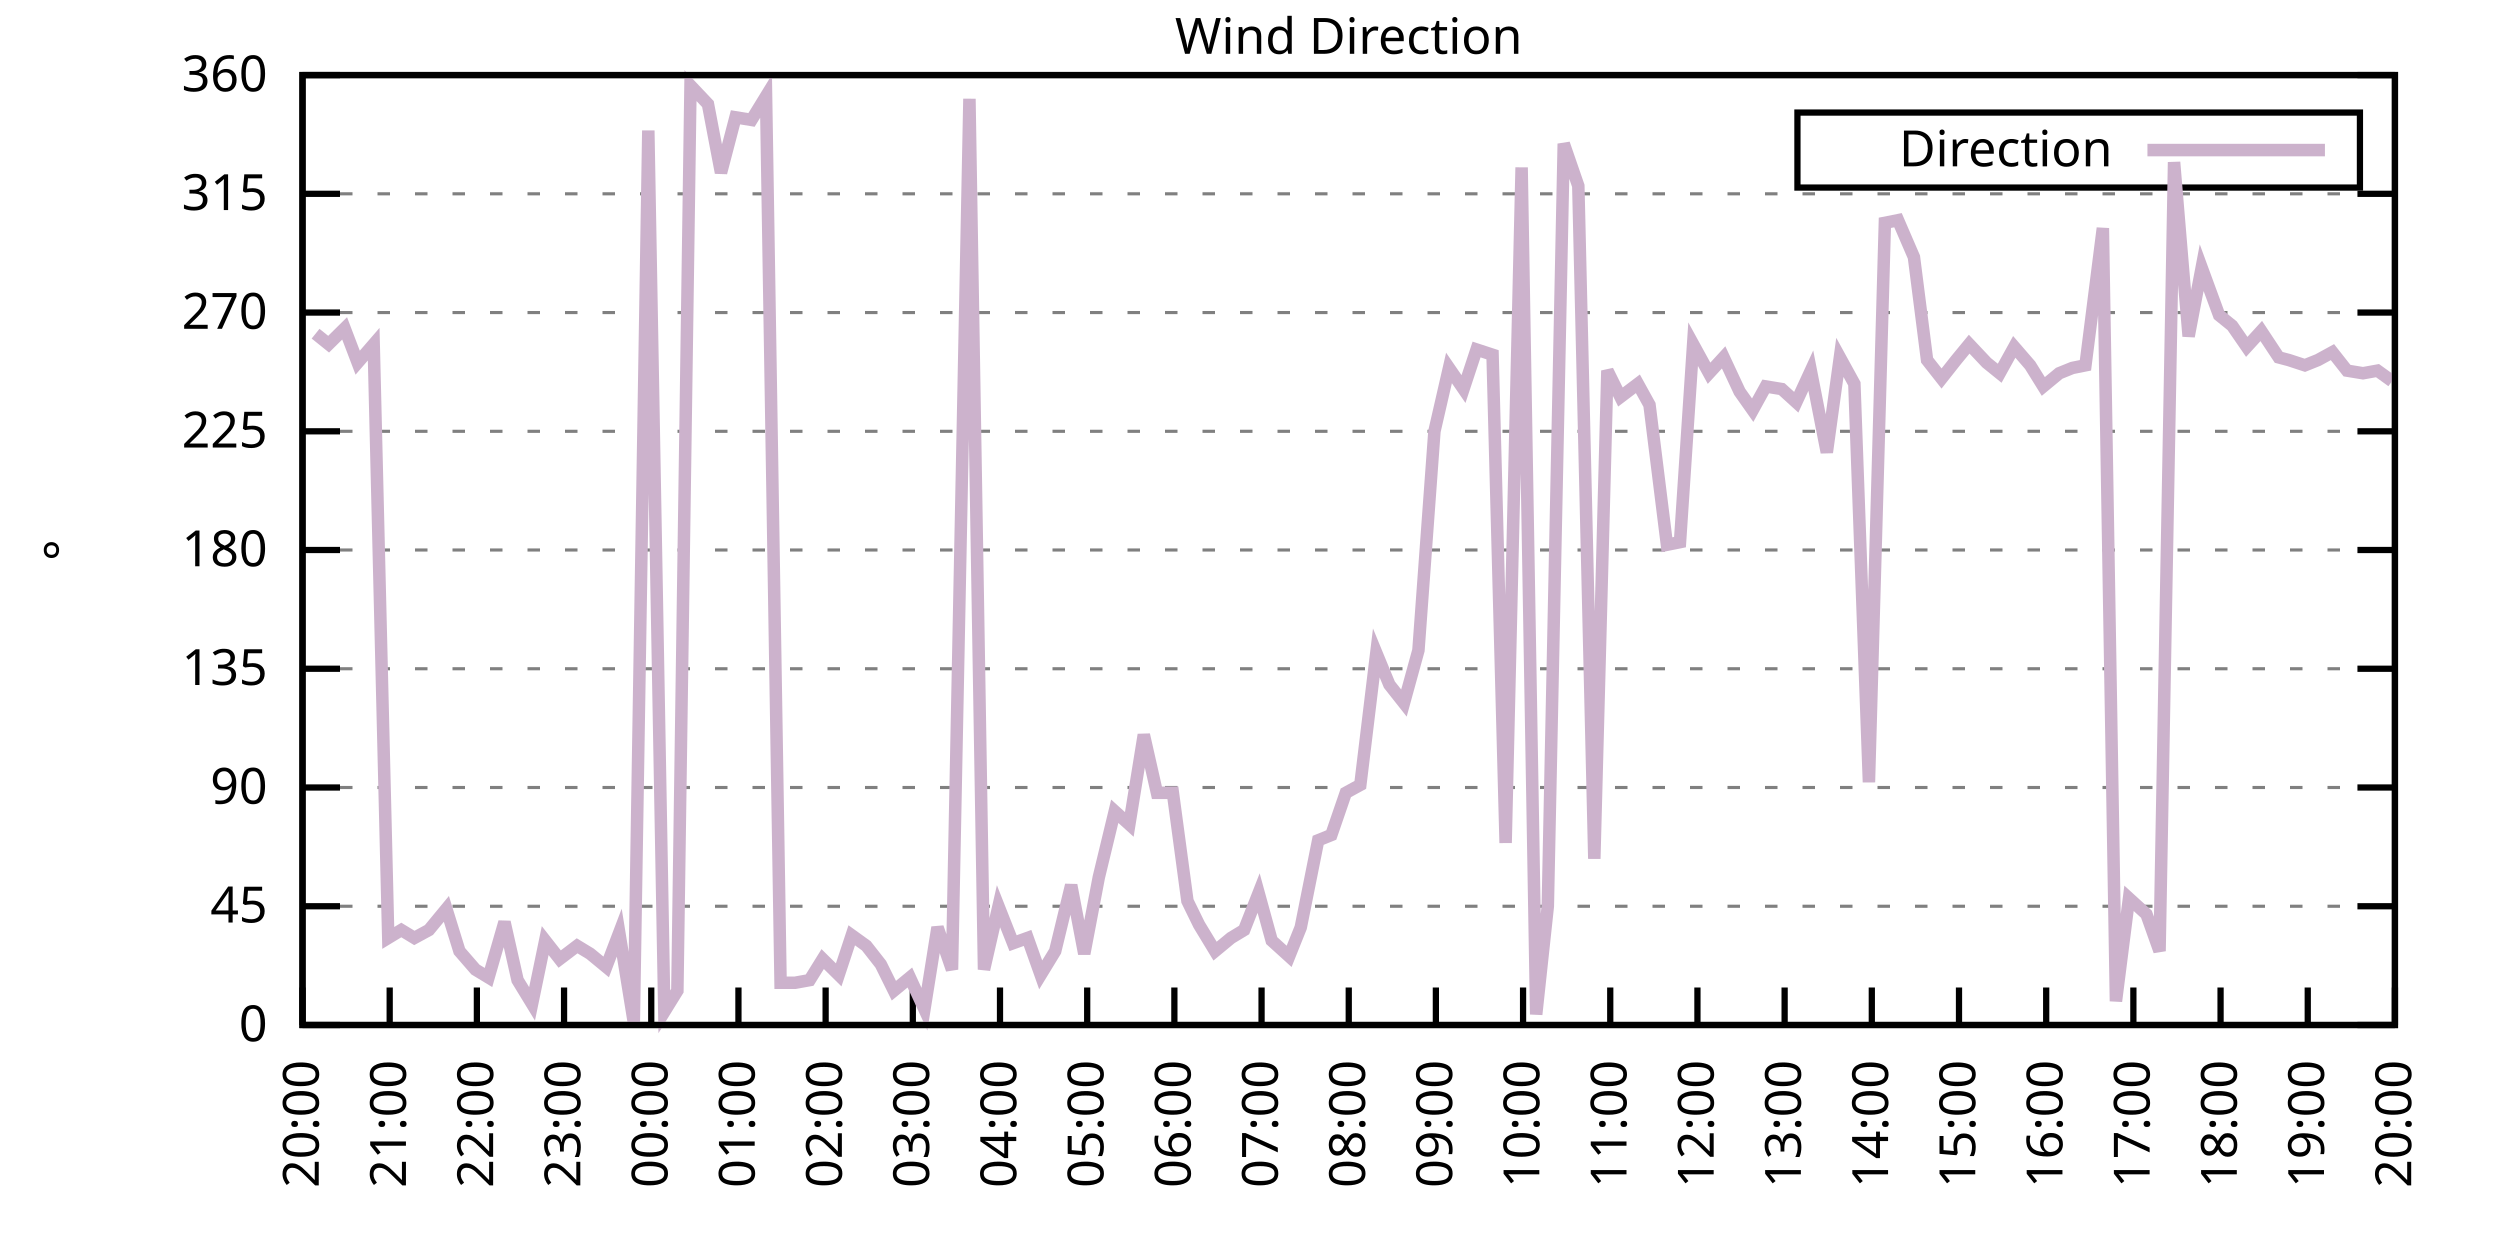
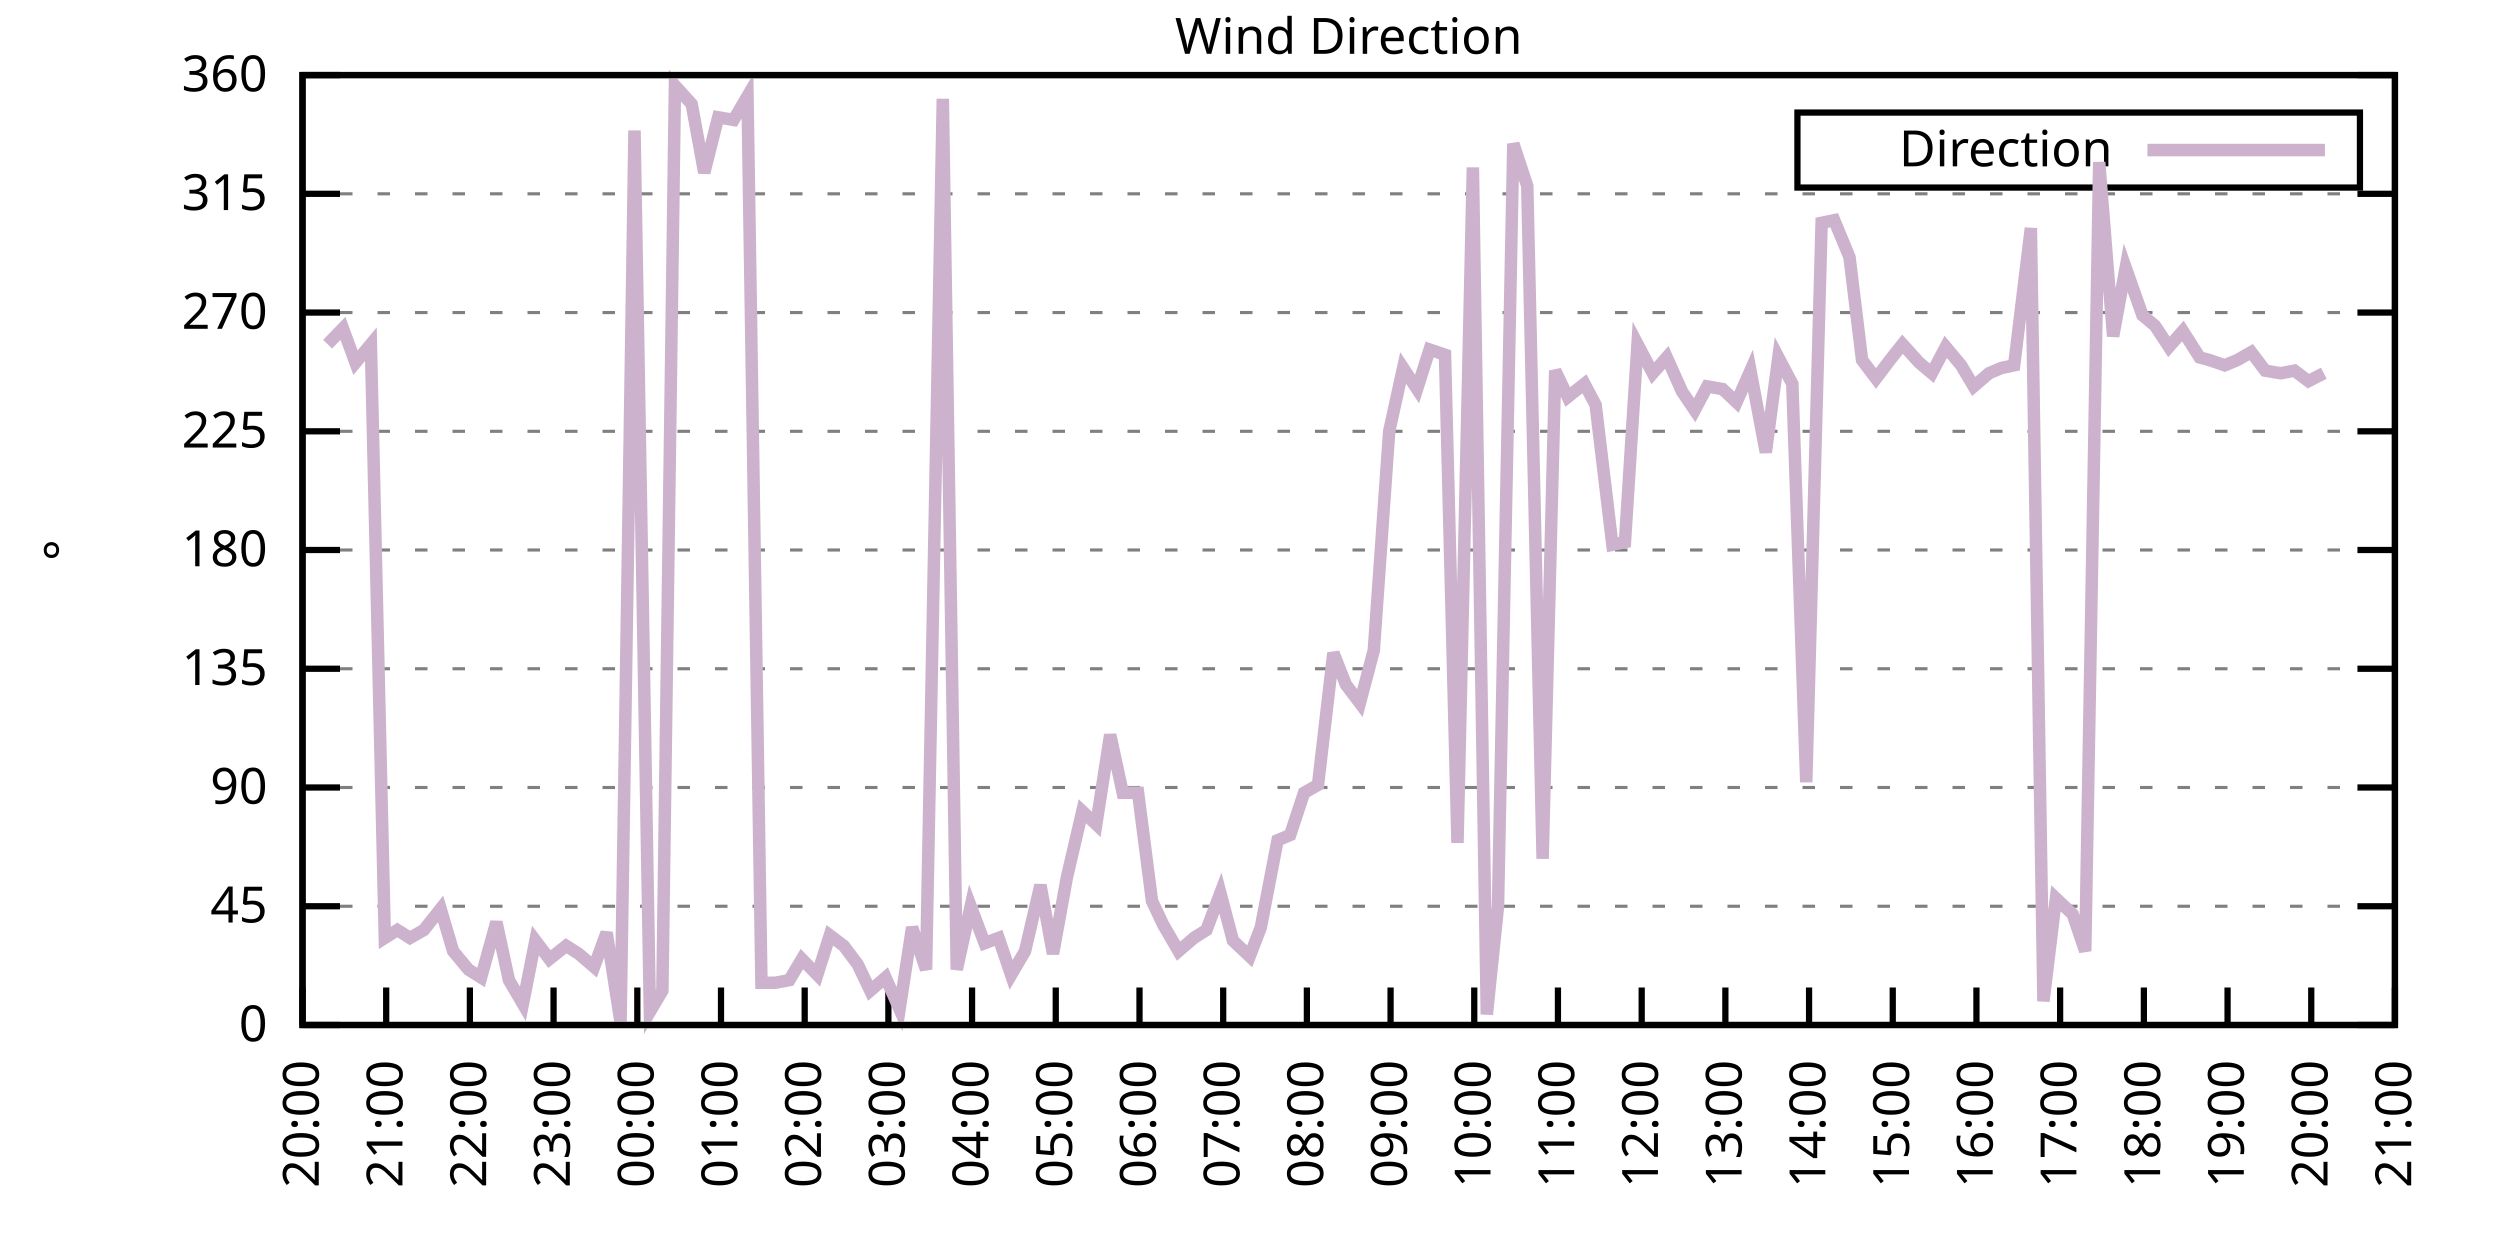
<svg xmlns="http://www.w3.org/2000/svg" xmlns:xlink="http://www.w3.org/1999/xlink" width="400" height="200" viewBox="0 0 400 200">
  <g id="gnuplot_canvas">
    <rect x="0" y="0" width="400" height="200" fill="none" />
    <defs>
      <circle id="gpDot" r="0.5" stroke-width="0.5" stroke="currentColor" />
      <path id="gpPt0" stroke-width="0.333" stroke="currentColor" d="M-1,0 h2 M0,-1 v2" />
      <path id="gpPt1" stroke-width="0.333" stroke="currentColor" d="M-1,-1 L1,1 M1,-1 L-1,1" />
      <path id="gpPt2" stroke-width="0.333" stroke="currentColor" d="M-1,0 L1,0 M0,-1 L0,1 M-1,-1 L1,1 M-1,1 L1,-1" />
      <rect id="gpPt3" stroke-width="0.333" stroke="currentColor" x="-1" y="-1" width="2" height="2" />
      <rect id="gpPt4" stroke-width="0.333" stroke="currentColor" fill="currentColor" x="-1" y="-1" width="2" height="2" />
      <circle id="gpPt5" stroke-width="0.333" stroke="currentColor" cx="0" cy="0" r="1" />
      <use xlink:href="#gpPt5" id="gpPt6" fill="currentColor" stroke="none" />
      <path id="gpPt7" stroke-width="0.333" stroke="currentColor" d="M0,-1.33 L-1.33,0.67 L1.33,0.67 z" />
      <use xlink:href="#gpPt7" id="gpPt8" fill="currentColor" stroke="none" />
      <use xlink:href="#gpPt7" id="gpPt9" stroke="currentColor" transform="rotate(180)" />
      <use xlink:href="#gpPt9" id="gpPt10" fill="currentColor" stroke="none" />
      <use xlink:href="#gpPt3" id="gpPt11" stroke="currentColor" transform="rotate(45)" />
      <use xlink:href="#gpPt11" id="gpPt12" fill="currentColor" stroke="none" />
      <path id="gpPt13" stroke-width="0.333" stroke="currentColor" d="M0,1.330 L1.265,0.411 L0.782,-1.067 L-0.782,-1.076 L-1.265,0.411 z" />
      <use xlink:href="#gpPt13" id="gpPt14" fill="currentColor" stroke="none" />
      <filter id="textbox" filterUnits="objectBoundingBox" x="0" y="0" height="1" width="1">
        <feFlood flood-color="white" flood-opacity="1" result="bgnd" />
        <feComposite in="SourceGraphic" in2="bgnd" operator="atop" />
      </filter>
      <filter id="greybox" filterUnits="objectBoundingBox" x="0" y="0" height="1" width="1">
        <feFlood flood-color="lightgrey" flood-opacity="1" result="grey" />
        <feComposite in="SourceGraphic" in2="grey" operator="atop" />
      </filter>
    </defs>
    <g fill="none" color="white" stroke="currentColor" stroke-width="1.00" stroke-linecap="butt" stroke-linejoin="miter">
</g>
    <g fill="none" color="black" stroke="currentColor" stroke-width="1.00" stroke-linecap="butt" stroke-linejoin="miter">
      <g stroke="none" shape-rendering="crispEdges">
        <polygon fill="rgb(255, 255, 255)" points="48.40,164.00 383.18,164.00 383.18,12.02 48.40,12.02 " />
      </g>
    </g>
    <g fill="none" color="black" stroke="currentColor" stroke-width="1.00" stroke-linecap="butt" stroke-linejoin="miter">
</g>
    <g fill="none" color="black" stroke="black" stroke-width="0.50" stroke-linecap="butt" stroke-linejoin="miter">
</g>
    <g fill="none" color="gray" stroke="currentColor" stroke-width="0.50" stroke-linecap="butt" stroke-linejoin="miter">
      <path stroke="gray" stroke-dasharray="2,4" class="gridline" d="M48.40,164.00 L383.19,164.00  " />
    </g>
    <g fill="none" color="gray" stroke="gray" stroke-width="1.00" stroke-linecap="butt" stroke-linejoin="miter">
</g>
    <g fill="none" color="black" stroke="currentColor" stroke-width="1.00" stroke-linecap="butt" stroke-linejoin="miter">
      <path stroke="black" d="M48.40,164.00 L54.40,164.00 M383.19,164.00 L377.19,164.00  " />
      <g transform="translate(42.80,166.60)" stroke="none" fill="black" font-family="Sans" font-size="8.00" text-anchor="end">
        <text>
          <tspan font-family="Sans"> 0</tspan>
        </text>
      </g>
    </g>
    <g fill="none" color="black" stroke="currentColor" stroke-width="1.00" stroke-linecap="butt" stroke-linejoin="miter">
</g>
    <g fill="none" color="black" stroke="black" stroke-width="0.50" stroke-linecap="butt" stroke-linejoin="miter">
</g>
    <g fill="none" color="gray" stroke="currentColor" stroke-width="0.50" stroke-linecap="butt" stroke-linejoin="miter">
      <path stroke="gray" stroke-dasharray="2,4" class="gridline" d="M48.40,145.00 L383.19,145.00  " />
    </g>
    <g fill="none" color="gray" stroke="gray" stroke-width="1.00" stroke-linecap="butt" stroke-linejoin="miter">
</g>
    <g fill="none" color="black" stroke="currentColor" stroke-width="1.00" stroke-linecap="butt" stroke-linejoin="miter">
      <path stroke="black" d="M48.40,145.00 L54.40,145.00 M383.19,145.00 L377.19,145.00  " />
      <g transform="translate(42.80,147.60)" stroke="none" fill="black" font-family="Sans" font-size="8.00" text-anchor="end">
        <text>
          <tspan font-family="Sans"> 45</tspan>
        </text>
      </g>
    </g>
    <g fill="none" color="black" stroke="currentColor" stroke-width="1.00" stroke-linecap="butt" stroke-linejoin="miter">
</g>
    <g fill="none" color="black" stroke="black" stroke-width="0.50" stroke-linecap="butt" stroke-linejoin="miter">
</g>
    <g fill="none" color="gray" stroke="currentColor" stroke-width="0.50" stroke-linecap="butt" stroke-linejoin="miter">
      <path stroke="gray" stroke-dasharray="2,4" class="gridline" d="M48.40,126.00 L383.19,126.00  " />
    </g>
    <g fill="none" color="gray" stroke="gray" stroke-width="1.00" stroke-linecap="butt" stroke-linejoin="miter">
</g>
    <g fill="none" color="black" stroke="currentColor" stroke-width="1.00" stroke-linecap="butt" stroke-linejoin="miter">
      <path stroke="black" d="M48.40,126.00 L54.40,126.00 M383.19,126.00 L377.19,126.00  " />
      <g transform="translate(42.80,128.60)" stroke="none" fill="black" font-family="Sans" font-size="8.00" text-anchor="end">
        <text>
          <tspan font-family="Sans"> 90</tspan>
        </text>
      </g>
    </g>
    <g fill="none" color="black" stroke="currentColor" stroke-width="1.00" stroke-linecap="butt" stroke-linejoin="miter">
</g>
    <g fill="none" color="black" stroke="black" stroke-width="0.50" stroke-linecap="butt" stroke-linejoin="miter">
</g>
    <g fill="none" color="gray" stroke="currentColor" stroke-width="0.50" stroke-linecap="butt" stroke-linejoin="miter">
      <path stroke="gray" stroke-dasharray="2,4" class="gridline" d="M48.40,107.00 L383.19,107.00  " />
    </g>
    <g fill="none" color="gray" stroke="gray" stroke-width="1.00" stroke-linecap="butt" stroke-linejoin="miter">
</g>
    <g fill="none" color="black" stroke="currentColor" stroke-width="1.00" stroke-linecap="butt" stroke-linejoin="miter">
      <path stroke="black" d="M48.40,107.00 L54.40,107.00 M383.19,107.00 L377.19,107.00  " />
      <g transform="translate(42.80,109.60)" stroke="none" fill="black" font-family="Sans" font-size="8.00" text-anchor="end">
        <text>
          <tspan font-family="Sans"> 135</tspan>
        </text>
      </g>
    </g>
    <g fill="none" color="black" stroke="currentColor" stroke-width="1.00" stroke-linecap="butt" stroke-linejoin="miter">
</g>
    <g fill="none" color="black" stroke="black" stroke-width="0.50" stroke-linecap="butt" stroke-linejoin="miter">
</g>
    <g fill="none" color="gray" stroke="currentColor" stroke-width="0.50" stroke-linecap="butt" stroke-linejoin="miter">
      <path stroke="gray" stroke-dasharray="2,4" class="gridline" d="M48.40,88.00 L383.19,88.00  " />
    </g>
    <g fill="none" color="gray" stroke="gray" stroke-width="1.00" stroke-linecap="butt" stroke-linejoin="miter">
</g>
    <g fill="none" color="black" stroke="currentColor" stroke-width="1.00" stroke-linecap="butt" stroke-linejoin="miter">
      <path stroke="black" d="M48.40,88.00 L54.40,88.00 M383.19,88.00 L377.19,88.00  " />
      <g transform="translate(42.80,90.60)" stroke="none" fill="black" font-family="Sans" font-size="8.00" text-anchor="end">
        <text>
          <tspan font-family="Sans"> 180</tspan>
        </text>
      </g>
    </g>
    <g fill="none" color="black" stroke="currentColor" stroke-width="1.00" stroke-linecap="butt" stroke-linejoin="miter">
</g>
    <g fill="none" color="black" stroke="black" stroke-width="0.50" stroke-linecap="butt" stroke-linejoin="miter">
</g>
    <g fill="none" color="gray" stroke="currentColor" stroke-width="0.50" stroke-linecap="butt" stroke-linejoin="miter">
      <path stroke="gray" stroke-dasharray="2,4" class="gridline" d="M48.40,69.01 L383.19,69.01  " />
    </g>
    <g fill="none" color="gray" stroke="gray" stroke-width="1.00" stroke-linecap="butt" stroke-linejoin="miter">
</g>
    <g fill="none" color="black" stroke="currentColor" stroke-width="1.00" stroke-linecap="butt" stroke-linejoin="miter">
      <path stroke="black" d="M48.40,69.01 L54.40,69.01 M383.19,69.01 L377.19,69.01  " />
      <g transform="translate(42.80,71.61)" stroke="none" fill="black" font-family="Sans" font-size="8.00" text-anchor="end">
        <text>
          <tspan font-family="Sans"> 225</tspan>
        </text>
      </g>
    </g>
    <g fill="none" color="black" stroke="currentColor" stroke-width="1.00" stroke-linecap="butt" stroke-linejoin="miter">
</g>
    <g fill="none" color="black" stroke="black" stroke-width="0.50" stroke-linecap="butt" stroke-linejoin="miter">
</g>
    <g fill="none" color="gray" stroke="currentColor" stroke-width="0.50" stroke-linecap="butt" stroke-linejoin="miter">
      <path stroke="gray" stroke-dasharray="2,4" class="gridline" d="M48.40,50.01 L383.19,50.01  " />
    </g>
    <g fill="none" color="gray" stroke="gray" stroke-width="1.00" stroke-linecap="butt" stroke-linejoin="miter">
</g>
    <g fill="none" color="black" stroke="currentColor" stroke-width="1.00" stroke-linecap="butt" stroke-linejoin="miter">
      <path stroke="black" d="M48.40,50.01 L54.40,50.01 M383.19,50.01 L377.19,50.01  " />
      <g transform="translate(42.80,52.61)" stroke="none" fill="black" font-family="Sans" font-size="8.00" text-anchor="end">
        <text>
          <tspan font-family="Sans"> 270</tspan>
        </text>
      </g>
    </g>
    <g fill="none" color="black" stroke="currentColor" stroke-width="1.00" stroke-linecap="butt" stroke-linejoin="miter">
</g>
    <g fill="none" color="black" stroke="black" stroke-width="0.50" stroke-linecap="butt" stroke-linejoin="miter">
</g>
    <g fill="none" color="gray" stroke="currentColor" stroke-width="0.50" stroke-linecap="butt" stroke-linejoin="miter">
      <path stroke="gray" stroke-dasharray="2,4" class="gridline" d="M48.40,31.01 L383.19,31.01  " />
    </g>
    <g fill="none" color="gray" stroke="gray" stroke-width="1.00" stroke-linecap="butt" stroke-linejoin="miter">
</g>
    <g fill="none" color="black" stroke="currentColor" stroke-width="1.00" stroke-linecap="butt" stroke-linejoin="miter">
      <path stroke="black" d="M48.40,31.01 L54.40,31.01 M383.19,31.01 L377.19,31.01  " />
      <g transform="translate(42.80,33.61)" stroke="none" fill="black" font-family="Sans" font-size="8.00" text-anchor="end">
        <text>
          <tspan font-family="Sans"> 315</tspan>
        </text>
      </g>
    </g>
    <g fill="none" color="black" stroke="currentColor" stroke-width="1.00" stroke-linecap="butt" stroke-linejoin="miter">
</g>
    <g fill="none" color="black" stroke="black" stroke-width="0.50" stroke-linecap="butt" stroke-linejoin="miter">
</g>
    <g fill="none" color="gray" stroke="currentColor" stroke-width="0.50" stroke-linecap="butt" stroke-linejoin="miter">
      <path stroke="gray" stroke-dasharray="2,4" class="gridline" d="M48.40,12.01 L383.19,12.01  " />
    </g>
    <g fill="none" color="gray" stroke="gray" stroke-width="1.00" stroke-linecap="butt" stroke-linejoin="miter">
</g>
    <g fill="none" color="black" stroke="currentColor" stroke-width="1.00" stroke-linecap="butt" stroke-linejoin="miter">
      <path stroke="black" d="M48.40,12.01 L54.40,12.01 M383.19,12.01 L377.19,12.01  " />
      <g transform="translate(42.80,14.61)" stroke="none" fill="black" font-family="Sans" font-size="8.00" text-anchor="end">
        <text>
          <tspan font-family="Sans"> 360</tspan>
        </text>
      </g>
    </g>
    <g fill="none" color="black" stroke="currentColor" stroke-width="1.00" stroke-linecap="butt" stroke-linejoin="miter">
      <path stroke="black" d="M48.40,164.00 L48.40,158.00  " />
      <g transform="translate(51.00,169.60) rotate(270.00)" stroke="none" fill="black" font-family="Sans" font-size="8.00" text-anchor="end">
        <text>
          <tspan font-family="Sans">20:00</tspan>
        </text>
      </g>
    </g>
    <g fill="none" color="black" stroke="currentColor" stroke-width="1.00" stroke-linecap="butt" stroke-linejoin="miter">
-       <path stroke="black" d="M62.35,164.00 L62.35,158.00  " />
-       <g transform="translate(64.95,169.60) rotate(270.00)" stroke="none" fill="black" font-family="Sans" font-size="8.00" text-anchor="end">
+       <path stroke="black" d="M61.79,164.00 L61.79,158.00  " />
+       <g transform="translate(64.39,169.60) rotate(270.00)" stroke="none" fill="black" font-family="Sans" font-size="8.00" text-anchor="end">
        <text>
          <tspan font-family="Sans">21:00</tspan>
        </text>
      </g>
    </g>
    <g fill="none" color="black" stroke="currentColor" stroke-width="1.00" stroke-linecap="butt" stroke-linejoin="miter">
-       <path stroke="black" d="M76.30,164.00 L76.30,158.00  " />
-       <g transform="translate(78.90,169.60) rotate(270.00)" stroke="none" fill="black" font-family="Sans" font-size="8.00" text-anchor="end">
+       <path stroke="black" d="M75.18,164.00 L75.18,158.00  " />
+       <g transform="translate(77.78,169.60) rotate(270.00)" stroke="none" fill="black" font-family="Sans" font-size="8.00" text-anchor="end">
        <text>
          <tspan font-family="Sans">22:00</tspan>
        </text>
      </g>
    </g>
    <g fill="none" color="black" stroke="currentColor" stroke-width="1.00" stroke-linecap="butt" stroke-linejoin="miter">
-       <path stroke="black" d="M90.25,164.00 L90.25,158.00  " />
-       <g transform="translate(92.85,169.60) rotate(270.00)" stroke="none" fill="black" font-family="Sans" font-size="8.00" text-anchor="end">
+       <path stroke="black" d="M88.57,164.00 L88.57,158.00  " />
+       <g transform="translate(91.17,169.60) rotate(270.00)" stroke="none" fill="black" font-family="Sans" font-size="8.00" text-anchor="end">
        <text>
          <tspan font-family="Sans">23:00</tspan>
        </text>
      </g>
    </g>
    <g fill="none" color="black" stroke="currentColor" stroke-width="1.00" stroke-linecap="butt" stroke-linejoin="miter">
-       <path stroke="black" d="M104.20,164.00 L104.20,158.00  " />
-       <g transform="translate(106.80,169.60) rotate(270.00)" stroke="none" fill="black" font-family="Sans" font-size="8.00" text-anchor="end">
+       <path stroke="black" d="M101.97,164.00 L101.97,158.00  " />
+       <g transform="translate(104.57,169.60) rotate(270.00)" stroke="none" fill="black" font-family="Sans" font-size="8.00" text-anchor="end">
        <text>
          <tspan font-family="Sans">00:00</tspan>
        </text>
      </g>
    </g>
    <g fill="none" color="black" stroke="currentColor" stroke-width="1.00" stroke-linecap="butt" stroke-linejoin="miter">
-       <path stroke="black" d="M118.15,164.00 L118.15,158.00  " />
-       <g transform="translate(120.75,169.60) rotate(270.00)" stroke="none" fill="black" font-family="Sans" font-size="8.00" text-anchor="end">
+       <path stroke="black" d="M115.36,164.00 L115.36,158.00  " />
+       <g transform="translate(117.96,169.60) rotate(270.00)" stroke="none" fill="black" font-family="Sans" font-size="8.00" text-anchor="end">
        <text>
          <tspan font-family="Sans">01:00</tspan>
        </text>
      </g>
    </g>
    <g fill="none" color="black" stroke="currentColor" stroke-width="1.00" stroke-linecap="butt" stroke-linejoin="miter">
-       <path stroke="black" d="M132.10,164.00 L132.10,158.00  " />
-       <g transform="translate(134.70,169.60) rotate(270.00)" stroke="none" fill="black" font-family="Sans" font-size="8.00" text-anchor="end">
+       <path stroke="black" d="M128.75,164.00 L128.75,158.00  " />
+       <g transform="translate(131.35,169.60) rotate(270.00)" stroke="none" fill="black" font-family="Sans" font-size="8.00" text-anchor="end">
        <text>
          <tspan font-family="Sans">02:00</tspan>
        </text>
      </g>
    </g>
    <g fill="none" color="black" stroke="currentColor" stroke-width="1.00" stroke-linecap="butt" stroke-linejoin="miter">
-       <path stroke="black" d="M146.05,164.00 L146.05,158.00  " />
-       <g transform="translate(148.65,169.60) rotate(270.00)" stroke="none" fill="black" font-family="Sans" font-size="8.00" text-anchor="end">
+       <path stroke="black" d="M142.14,164.00 L142.14,158.00  " />
+       <g transform="translate(144.74,169.60) rotate(270.00)" stroke="none" fill="black" font-family="Sans" font-size="8.00" text-anchor="end">
        <text>
          <tspan font-family="Sans">03:00</tspan>
        </text>
      </g>
    </g>
    <g fill="none" color="black" stroke="currentColor" stroke-width="1.00" stroke-linecap="butt" stroke-linejoin="miter">
-       <path stroke="black" d="M160.00,164.00 L160.00,158.00  " />
-       <g transform="translate(162.60,169.60) rotate(270.00)" stroke="none" fill="black" font-family="Sans" font-size="8.00" text-anchor="end">
+       <path stroke="black" d="M155.53,164.00 L155.53,158.00  " />
+       <g transform="translate(158.13,169.60) rotate(270.00)" stroke="none" fill="black" font-family="Sans" font-size="8.00" text-anchor="end">
        <text>
          <tspan font-family="Sans">04:00</tspan>
        </text>
      </g>
    </g>
    <g fill="none" color="black" stroke="currentColor" stroke-width="1.00" stroke-linecap="butt" stroke-linejoin="miter">
-       <path stroke="black" d="M173.95,164.00 L173.95,158.00  " />
-       <g transform="translate(176.55,169.60) rotate(270.00)" stroke="none" fill="black" font-family="Sans" font-size="8.00" text-anchor="end">
+       <path stroke="black" d="M168.92,164.00 L168.92,158.00  " />
+       <g transform="translate(171.52,169.60) rotate(270.00)" stroke="none" fill="black" font-family="Sans" font-size="8.00" text-anchor="end">
        <text>
          <tspan font-family="Sans">05:00</tspan>
        </text>
      </g>
    </g>
    <g fill="none" color="black" stroke="currentColor" stroke-width="1.00" stroke-linecap="butt" stroke-linejoin="miter">
-       <path stroke="black" d="M187.90,164.00 L187.90,158.00  " />
-       <g transform="translate(190.50,169.60) rotate(270.00)" stroke="none" fill="black" font-family="Sans" font-size="8.00" text-anchor="end">
+       <path stroke="black" d="M182.32,164.00 L182.32,158.00  " />
+       <g transform="translate(184.92,169.60) rotate(270.00)" stroke="none" fill="black" font-family="Sans" font-size="8.00" text-anchor="end">
        <text>
          <tspan font-family="Sans">06:00</tspan>
        </text>
      </g>
    </g>
    <g fill="none" color="black" stroke="currentColor" stroke-width="1.00" stroke-linecap="butt" stroke-linejoin="miter">
-       <path stroke="black" d="M201.85,164.00 L201.85,158.00  " />
-       <g transform="translate(204.45,169.60) rotate(270.00)" stroke="none" fill="black" font-family="Sans" font-size="8.00" text-anchor="end">
+       <path stroke="black" d="M195.71,164.00 L195.71,158.00  " />
+       <g transform="translate(198.31,169.60) rotate(270.00)" stroke="none" fill="black" font-family="Sans" font-size="8.00" text-anchor="end">
        <text>
          <tspan font-family="Sans">07:00</tspan>
        </text>
      </g>
    </g>
    <g fill="none" color="black" stroke="currentColor" stroke-width="1.00" stroke-linecap="butt" stroke-linejoin="miter">
-       <path stroke="black" d="M215.80,164.00 L215.80,158.00  " />
-       <g transform="translate(218.40,169.60) rotate(270.00)" stroke="none" fill="black" font-family="Sans" font-size="8.00" text-anchor="end">
+       <path stroke="black" d="M209.10,164.00 L209.10,158.00  " />
+       <g transform="translate(211.70,169.60) rotate(270.00)" stroke="none" fill="black" font-family="Sans" font-size="8.00" text-anchor="end">
        <text>
          <tspan font-family="Sans">08:00</tspan>
        </text>
      </g>
    </g>
    <g fill="none" color="black" stroke="currentColor" stroke-width="1.00" stroke-linecap="butt" stroke-linejoin="miter">
-       <path stroke="black" d="M229.74,164.00 L229.74,158.00  " />
-       <g transform="translate(232.34,169.60) rotate(270.00)" stroke="none" fill="black" font-family="Sans" font-size="8.00" text-anchor="end">
+       <path stroke="black" d="M222.49,164.00 L222.49,158.00  " />
+       <g transform="translate(225.09,169.60) rotate(270.00)" stroke="none" fill="black" font-family="Sans" font-size="8.00" text-anchor="end">
        <text>
          <tspan font-family="Sans">09:00</tspan>
        </text>
      </g>
    </g>
    <g fill="none" color="black" stroke="currentColor" stroke-width="1.00" stroke-linecap="butt" stroke-linejoin="miter">
-       <path stroke="black" d="M243.69,164.00 L243.69,158.00  " />
-       <g transform="translate(246.29,169.60) rotate(270.00)" stroke="none" fill="black" font-family="Sans" font-size="8.00" text-anchor="end">
+       <path stroke="black" d="M235.88,164.00 L235.88,158.00  " />
+       <g transform="translate(238.48,169.60) rotate(270.00)" stroke="none" fill="black" font-family="Sans" font-size="8.00" text-anchor="end">
        <text>
          <tspan font-family="Sans">10:00</tspan>
        </text>
      </g>
    </g>
    <g fill="none" color="black" stroke="currentColor" stroke-width="1.00" stroke-linecap="butt" stroke-linejoin="miter">
-       <path stroke="black" d="M257.64,164.00 L257.64,158.00  " />
-       <g transform="translate(260.24,169.60) rotate(270.00)" stroke="none" fill="black" font-family="Sans" font-size="8.00" text-anchor="end">
+       <path stroke="black" d="M249.27,164.00 L249.27,158.00  " />
+       <g transform="translate(251.87,169.60) rotate(270.00)" stroke="none" fill="black" font-family="Sans" font-size="8.00" text-anchor="end">
        <text>
          <tspan font-family="Sans">11:00</tspan>
        </text>
      </g>
    </g>
    <g fill="none" color="black" stroke="currentColor" stroke-width="1.00" stroke-linecap="butt" stroke-linejoin="miter">
-       <path stroke="black" d="M271.59,164.00 L271.59,158.00  " />
-       <g transform="translate(274.19,169.60) rotate(270.00)" stroke="none" fill="black" font-family="Sans" font-size="8.00" text-anchor="end">
+       <path stroke="black" d="M262.67,164.00 L262.67,158.00  " />
+       <g transform="translate(265.27,169.60) rotate(270.00)" stroke="none" fill="black" font-family="Sans" font-size="8.00" text-anchor="end">
        <text>
          <tspan font-family="Sans">12:00</tspan>
        </text>
      </g>
    </g>
    <g fill="none" color="black" stroke="currentColor" stroke-width="1.00" stroke-linecap="butt" stroke-linejoin="miter">
-       <path stroke="black" d="M285.54,164.00 L285.54,158.00  " />
-       <g transform="translate(288.14,169.60) rotate(270.00)" stroke="none" fill="black" font-family="Sans" font-size="8.00" text-anchor="end">
+       <path stroke="black" d="M276.06,164.00 L276.06,158.00  " />
+       <g transform="translate(278.66,169.60) rotate(270.00)" stroke="none" fill="black" font-family="Sans" font-size="8.00" text-anchor="end">
        <text>
          <tspan font-family="Sans">13:00</tspan>
        </text>
      </g>
    </g>
    <g fill="none" color="black" stroke="currentColor" stroke-width="1.00" stroke-linecap="butt" stroke-linejoin="miter">
-       <path stroke="black" d="M299.49,164.00 L299.49,158.00  " />
-       <g transform="translate(302.09,169.60) rotate(270.00)" stroke="none" fill="black" font-family="Sans" font-size="8.00" text-anchor="end">
+       <path stroke="black" d="M289.45,164.00 L289.45,158.00  " />
+       <g transform="translate(292.05,169.60) rotate(270.00)" stroke="none" fill="black" font-family="Sans" font-size="8.00" text-anchor="end">
        <text>
          <tspan font-family="Sans">14:00</tspan>
        </text>
      </g>
    </g>
    <g fill="none" color="black" stroke="currentColor" stroke-width="1.00" stroke-linecap="butt" stroke-linejoin="miter">
-       <path stroke="black" d="M313.44,164.00 L313.44,158.00  " />
-       <g transform="translate(316.04,169.60) rotate(270.00)" stroke="none" fill="black" font-family="Sans" font-size="8.00" text-anchor="end">
+       <path stroke="black" d="M302.84,164.00 L302.84,158.00  " />
+       <g transform="translate(305.44,169.60) rotate(270.00)" stroke="none" fill="black" font-family="Sans" font-size="8.00" text-anchor="end">
        <text>
          <tspan font-family="Sans">15:00</tspan>
        </text>
      </g>
    </g>
    <g fill="none" color="black" stroke="currentColor" stroke-width="1.00" stroke-linecap="butt" stroke-linejoin="miter">
-       <path stroke="black" d="M327.39,164.00 L327.39,158.00  " />
-       <g transform="translate(329.99,169.60) rotate(270.00)" stroke="none" fill="black" font-family="Sans" font-size="8.00" text-anchor="end">
+       <path stroke="black" d="M316.23,164.00 L316.23,158.00  " />
+       <g transform="translate(318.83,169.60) rotate(270.00)" stroke="none" fill="black" font-family="Sans" font-size="8.00" text-anchor="end">
        <text>
          <tspan font-family="Sans">16:00</tspan>
        </text>
      </g>
    </g>
    <g fill="none" color="black" stroke="currentColor" stroke-width="1.00" stroke-linecap="butt" stroke-linejoin="miter">
-       <path stroke="black" d="M341.34,164.00 L341.34,158.00  " />
-       <g transform="translate(343.94,169.60) rotate(270.00)" stroke="none" fill="black" font-family="Sans" font-size="8.00" text-anchor="end">
+       <path stroke="black" d="M329.62,164.00 L329.62,158.00  " />
+       <g transform="translate(332.22,169.60) rotate(270.00)" stroke="none" fill="black" font-family="Sans" font-size="8.00" text-anchor="end">
        <text>
          <tspan font-family="Sans">17:00</tspan>
        </text>
      </g>
    </g>
    <g fill="none" color="black" stroke="currentColor" stroke-width="1.00" stroke-linecap="butt" stroke-linejoin="miter">
-       <path stroke="black" d="M355.29,164.00 L355.29,158.00  " />
-       <g transform="translate(357.89,169.60) rotate(270.00)" stroke="none" fill="black" font-family="Sans" font-size="8.00" text-anchor="end">
+       <path stroke="black" d="M343.02,164.00 L343.02,158.00  " />
+       <g transform="translate(345.62,169.60) rotate(270.00)" stroke="none" fill="black" font-family="Sans" font-size="8.00" text-anchor="end">
        <text>
          <tspan font-family="Sans">18:00</tspan>
        </text>
      </g>
    </g>
    <g fill="none" color="black" stroke="currentColor" stroke-width="1.00" stroke-linecap="butt" stroke-linejoin="miter">
-       <path stroke="black" d="M369.24,164.00 L369.24,158.00  " />
-       <g transform="translate(371.84,169.60) rotate(270.00)" stroke="none" fill="black" font-family="Sans" font-size="8.00" text-anchor="end">
+       <path stroke="black" d="M356.41,164.00 L356.41,158.00  " />
+       <g transform="translate(359.01,169.60) rotate(270.00)" stroke="none" fill="black" font-family="Sans" font-size="8.00" text-anchor="end">
        <text>
          <tspan font-family="Sans">19:00</tspan>
+         </text>
+       </g>
+     </g>
+     <g fill="none" color="black" stroke="currentColor" stroke-width="1.00" stroke-linecap="butt" stroke-linejoin="miter">
+       <path stroke="black" d="M369.80,164.00 L369.80,158.00  " />
+       <g transform="translate(372.40,169.60) rotate(270.00)" stroke="none" fill="black" font-family="Sans" font-size="8.00" text-anchor="end">
+         <text>
+           <tspan font-family="Sans">20:00</tspan>
        </text>
      </g>
    </g>
    <g fill="none" color="black" stroke="currentColor" stroke-width="1.00" stroke-linecap="butt" stroke-linejoin="miter">
      <path stroke="black" d="M383.19,164.00 L383.19,158.00  " />
      <g transform="translate(385.79,169.60) rotate(270.00)" stroke="none" fill="black" font-family="Sans" font-size="8.00" text-anchor="end">
        <text>
-           <tspan font-family="Sans">20:00</tspan>
+           <tspan font-family="Sans">21:00</tspan>
        </text>
      </g>
    </g>
    <g fill="none" color="black" stroke="currentColor" stroke-width="1.00" stroke-linecap="butt" stroke-linejoin="miter">
</g>
    <g fill="none" color="black" stroke="currentColor" stroke-width="1.00" stroke-linecap="butt" stroke-linejoin="miter">
      <path stroke="black" d="M48.40,12.01 L48.40,164.00 L383.19,164.00 L383.19,12.01 L48.40,12.01 Z  " />
    </g>
    <g fill="none" color="black" stroke="currentColor" stroke-width="1.00" stroke-linecap="butt" stroke-linejoin="miter">
</g>
    <g fill="none" color="black" stroke="currentColor" stroke-width="1.00" stroke-linecap="butt" stroke-linejoin="miter">
      <path stroke="black" d="M287.59,30.01 L287.59,18.01 L377.59,18.01 L377.59,30.01 L287.59,30.01 Z  " />
    </g>
    <g id="Wind_direction_plot_1">
      <g fill="none" color="white" stroke="black" stroke-width="2.00" stroke-linecap="butt" stroke-linejoin="miter">
</g>
      <g fill="none" color="black" stroke="currentColor" stroke-width="2.00" stroke-linecap="butt" stroke-linejoin="miter">
        <g transform="translate(337.99,26.61)" stroke="none" fill="black" font-family="Sans" font-size="8.00" text-anchor="end">
          <text>
            <tspan font-family="Sans">Direction</tspan>
          </text>
        </g>
      </g>
      <g fill="none" color="black" stroke="currentColor" stroke-width="2.00" stroke-linecap="butt" stroke-linejoin="miter">
-         <path stroke="rgb(204, 178, 204)" d="M343.59,24.01 L371.99,24.01 M50.49,53.39 L52.58,55.07 L55.14,52.54 L57.23,58.03 L59.79,55.07 L62.12,150.07   L64.21,148.80 L66.30,150.07 L68.63,148.80 L71.42,145.42 L73.51,152.18 L76.07,155.13 L78.16,156.40 L80.72,147.53   L82.81,156.82 L85.13,160.62 L87.23,150.49 L89.55,153.45 L92.34,151.33 L94.43,152.60 L96.99,154.71 L99.08,149.22   L101.41,163.58 L103.73,20.88 L106.29,161.89 L108.38,158.51 L110.48,13.70 L113.27,16.65 L115.36,27.63 L117.68,18.77   L120.24,19.19 L122.57,15.39 L124.89,157.24 L127.22,157.24 L129.54,156.82 L131.63,153.45 L134.19,155.98 L136.28,149.65   L138.61,151.33 L140.93,154.29 L143.02,158.51 L145.58,156.40 L147.91,161.47 L150.00,148.38 L152.32,155.13 L155.11,15.81   L157.44,155.13 L159.76,145.00 L162.09,150.91 L164.41,150.07 L166.51,155.98 L168.83,152.18 L171.39,141.62 L173.48,152.60   L175.81,140.36 L178.36,129.80 L180.69,131.91 L183.01,117.56 L185.11,126.85 L187.66,126.85 L189.99,144.16 L191.85,147.96   L194.41,152.18 L196.96,150.07 L199.06,148.80 L201.38,142.89 L203.47,150.49 L206.26,153.02 L208.12,148.38 L210.91,134.45   L213.01,133.60 L215.33,126.85 L217.65,125.58 L220.21,104.47 L222.30,109.54 L224.63,112.49 L226.95,104.05 L229.51,69.01   L231.84,58.87 L234.16,62.25 L236.25,55.92 L238.81,56.76 L240.90,134.87 L243.46,26.79 L245.79,162.31 L247.65,145.00   L250.20,22.99 L252.53,29.74 L255.09,137.40 L257.18,59.30 L259.27,63.52 L262.06,61.41 L263.92,64.78 L266.71,87.16   L268.80,86.74 L270.90,55.07 L273.45,59.72 L275.78,57.18 L278.34,62.67 L280.43,65.63 L282.52,61.83 L285.08,62.25   L287.40,64.36 L289.73,59.30 L292.29,72.38 L294.38,57.18 L296.70,61.41 L299.03,125.16 L301.58,35.65 L303.68,35.23   L306.23,41.14 L308.33,57.61 L310.65,60.56 L312.98,57.61 L315.07,55.07 L317.86,58.03 L319.95,59.72 L322.28,55.50   L324.83,58.45 L326.93,61.83 L329.48,59.72 L331.58,58.87 L333.67,58.45 L336.46,36.50 L338.55,160.20 L340.64,143.73   L343.43,146.27 L345.53,152.18 L347.85,25.94 L350.18,53.81 L352.27,42.83 L355.06,50.43 L357.15,52.12 L359.48,55.50   L361.80,52.96 L364.59,57.18 L366.22,57.61 L368.78,58.45 L370.87,57.61 L373.19,56.34 L375.52,59.30 L378.08,59.72   L380.40,59.30 L382.73,60.98  " />
+         <path stroke="rgb(204, 178, 204)" d="M343.59,24.01 L371.99,24.01 M52.42,55.07 L54.87,52.54 L56.88,58.03 L59.34,55.07 L61.57,150.07 L63.58,148.80   L65.59,150.07 L67.82,148.80 L70.50,145.42 L72.50,152.18 L74.96,155.13 L76.97,156.40 L79.42,147.53 L81.43,156.82   L83.66,160.62 L85.67,150.49 L87.91,153.45 L90.58,151.33 L92.59,152.60 L95.05,154.71 L97.06,149.22 L99.29,163.58   L101.52,20.88 L103.98,161.89 L105.98,158.51 L107.99,13.70 L110.67,16.65 L112.68,27.63 L114.91,18.77 L117.37,19.19   L119.60,15.39 L121.83,157.24 L124.06,157.24 L126.29,156.82 L128.30,153.45 L130.76,155.98 L132.77,149.65 L135.00,151.33   L137.23,154.29 L139.24,158.51 L141.69,156.40 L143.93,161.47 L145.94,148.38 L148.17,155.13 L150.85,15.81 L153.08,155.13   L155.31,145.00 L157.54,150.91 L159.77,150.07 L161.78,155.98 L164.01,152.18 L166.47,141.62 L168.48,152.60 L170.71,140.36   L173.17,129.80 L175.40,131.91 L177.63,117.56 L179.64,126.85 L182.09,126.85 L184.32,144.16 L186.11,147.96 L188.57,152.18   L191.02,150.07 L193.03,148.80 L195.26,142.89 L197.27,150.49 L199.95,153.02 L201.73,148.38 L204.41,134.45 L206.42,133.60   L208.65,126.85 L210.88,125.58 L213.34,104.47 L215.35,109.54 L217.58,112.49 L219.81,104.05 L222.27,69.01 L224.50,58.87   L226.73,62.25 L228.74,55.92 L231.20,56.76 L233.20,134.87 L235.66,26.79 L237.89,162.31 L239.68,145.00 L242.13,22.99   L244.36,29.74 L246.82,137.40 L248.83,59.30 L250.84,63.52 L253.51,61.41 L255.30,64.78 L257.98,87.16 L259.99,86.74   L262.00,55.07 L264.45,59.72 L266.68,57.18 L269.14,62.67 L271.15,65.63 L273.16,61.83 L275.61,62.25 L277.84,64.36   L280.07,59.30 L282.53,72.38 L284.54,57.18 L286.77,61.41 L289.00,125.16 L291.46,35.65 L293.47,35.23 L295.92,41.14   L297.93,57.61 L300.16,60.56 L302.39,57.61 L304.40,55.07 L307.08,58.03 L309.09,59.72 L311.32,55.50 L313.78,58.45   L315.79,61.83 L318.24,59.72 L320.25,58.87 L322.26,58.45 L324.94,36.50 L326.95,160.20 L328.95,143.73 L331.63,146.27   L333.64,152.18 L335.87,25.94 L338.10,53.81 L340.11,42.83 L342.79,50.43 L344.80,52.12 L347.03,55.50 L349.26,52.96   L351.94,57.18 L353.51,57.61 L355.96,58.45 L357.97,57.61 L360.20,56.34 L362.43,59.30 L364.89,59.72 L367.12,59.30   L369.35,60.98 L371.81,59.72  " />
      </g>
    </g>
    <g fill="none" color="black" stroke="currentColor" stroke-width="2.00" stroke-linecap="butt" stroke-linejoin="miter">
</g>
    <g fill="none" color="black" stroke="black" stroke-width="1.00" stroke-linecap="butt" stroke-linejoin="miter">
</g>
    <g fill="none" color="black" stroke="currentColor" stroke-width="1.00" stroke-linecap="butt" stroke-linejoin="miter">
      <path stroke="black" d="M48.40,12.01 L48.40,164.00 L383.19,164.00 L383.19,12.01 L48.40,12.01 Z  " />
      <g transform="translate(12.80,88.01) rotate(270.00)" stroke="none" fill="black" font-family="Sans" font-size="8.00" text-anchor="middle">
        <text>
          <tspan font-family="Sans">°</tspan>
        </text>
      </g>
    </g>
    <g fill="none" color="black" stroke="currentColor" stroke-width="1.00" stroke-linecap="butt" stroke-linejoin="miter">
</g>
    <g fill="none" color="black" stroke="currentColor" stroke-width="1.00" stroke-linecap="butt" stroke-linejoin="miter">
      <g transform="translate(215.79,8.61)" stroke="none" fill="black" font-family="Sans" font-size="8.00" text-anchor="middle">
        <text>
          <tspan font-family="Sans">Wind Direction</tspan>
        </text>
      </g>
    </g>
    <g fill="none" color="black" stroke="currentColor" stroke-width="1.00" stroke-linecap="butt" stroke-linejoin="miter">
</g>
  </g>
</svg>
